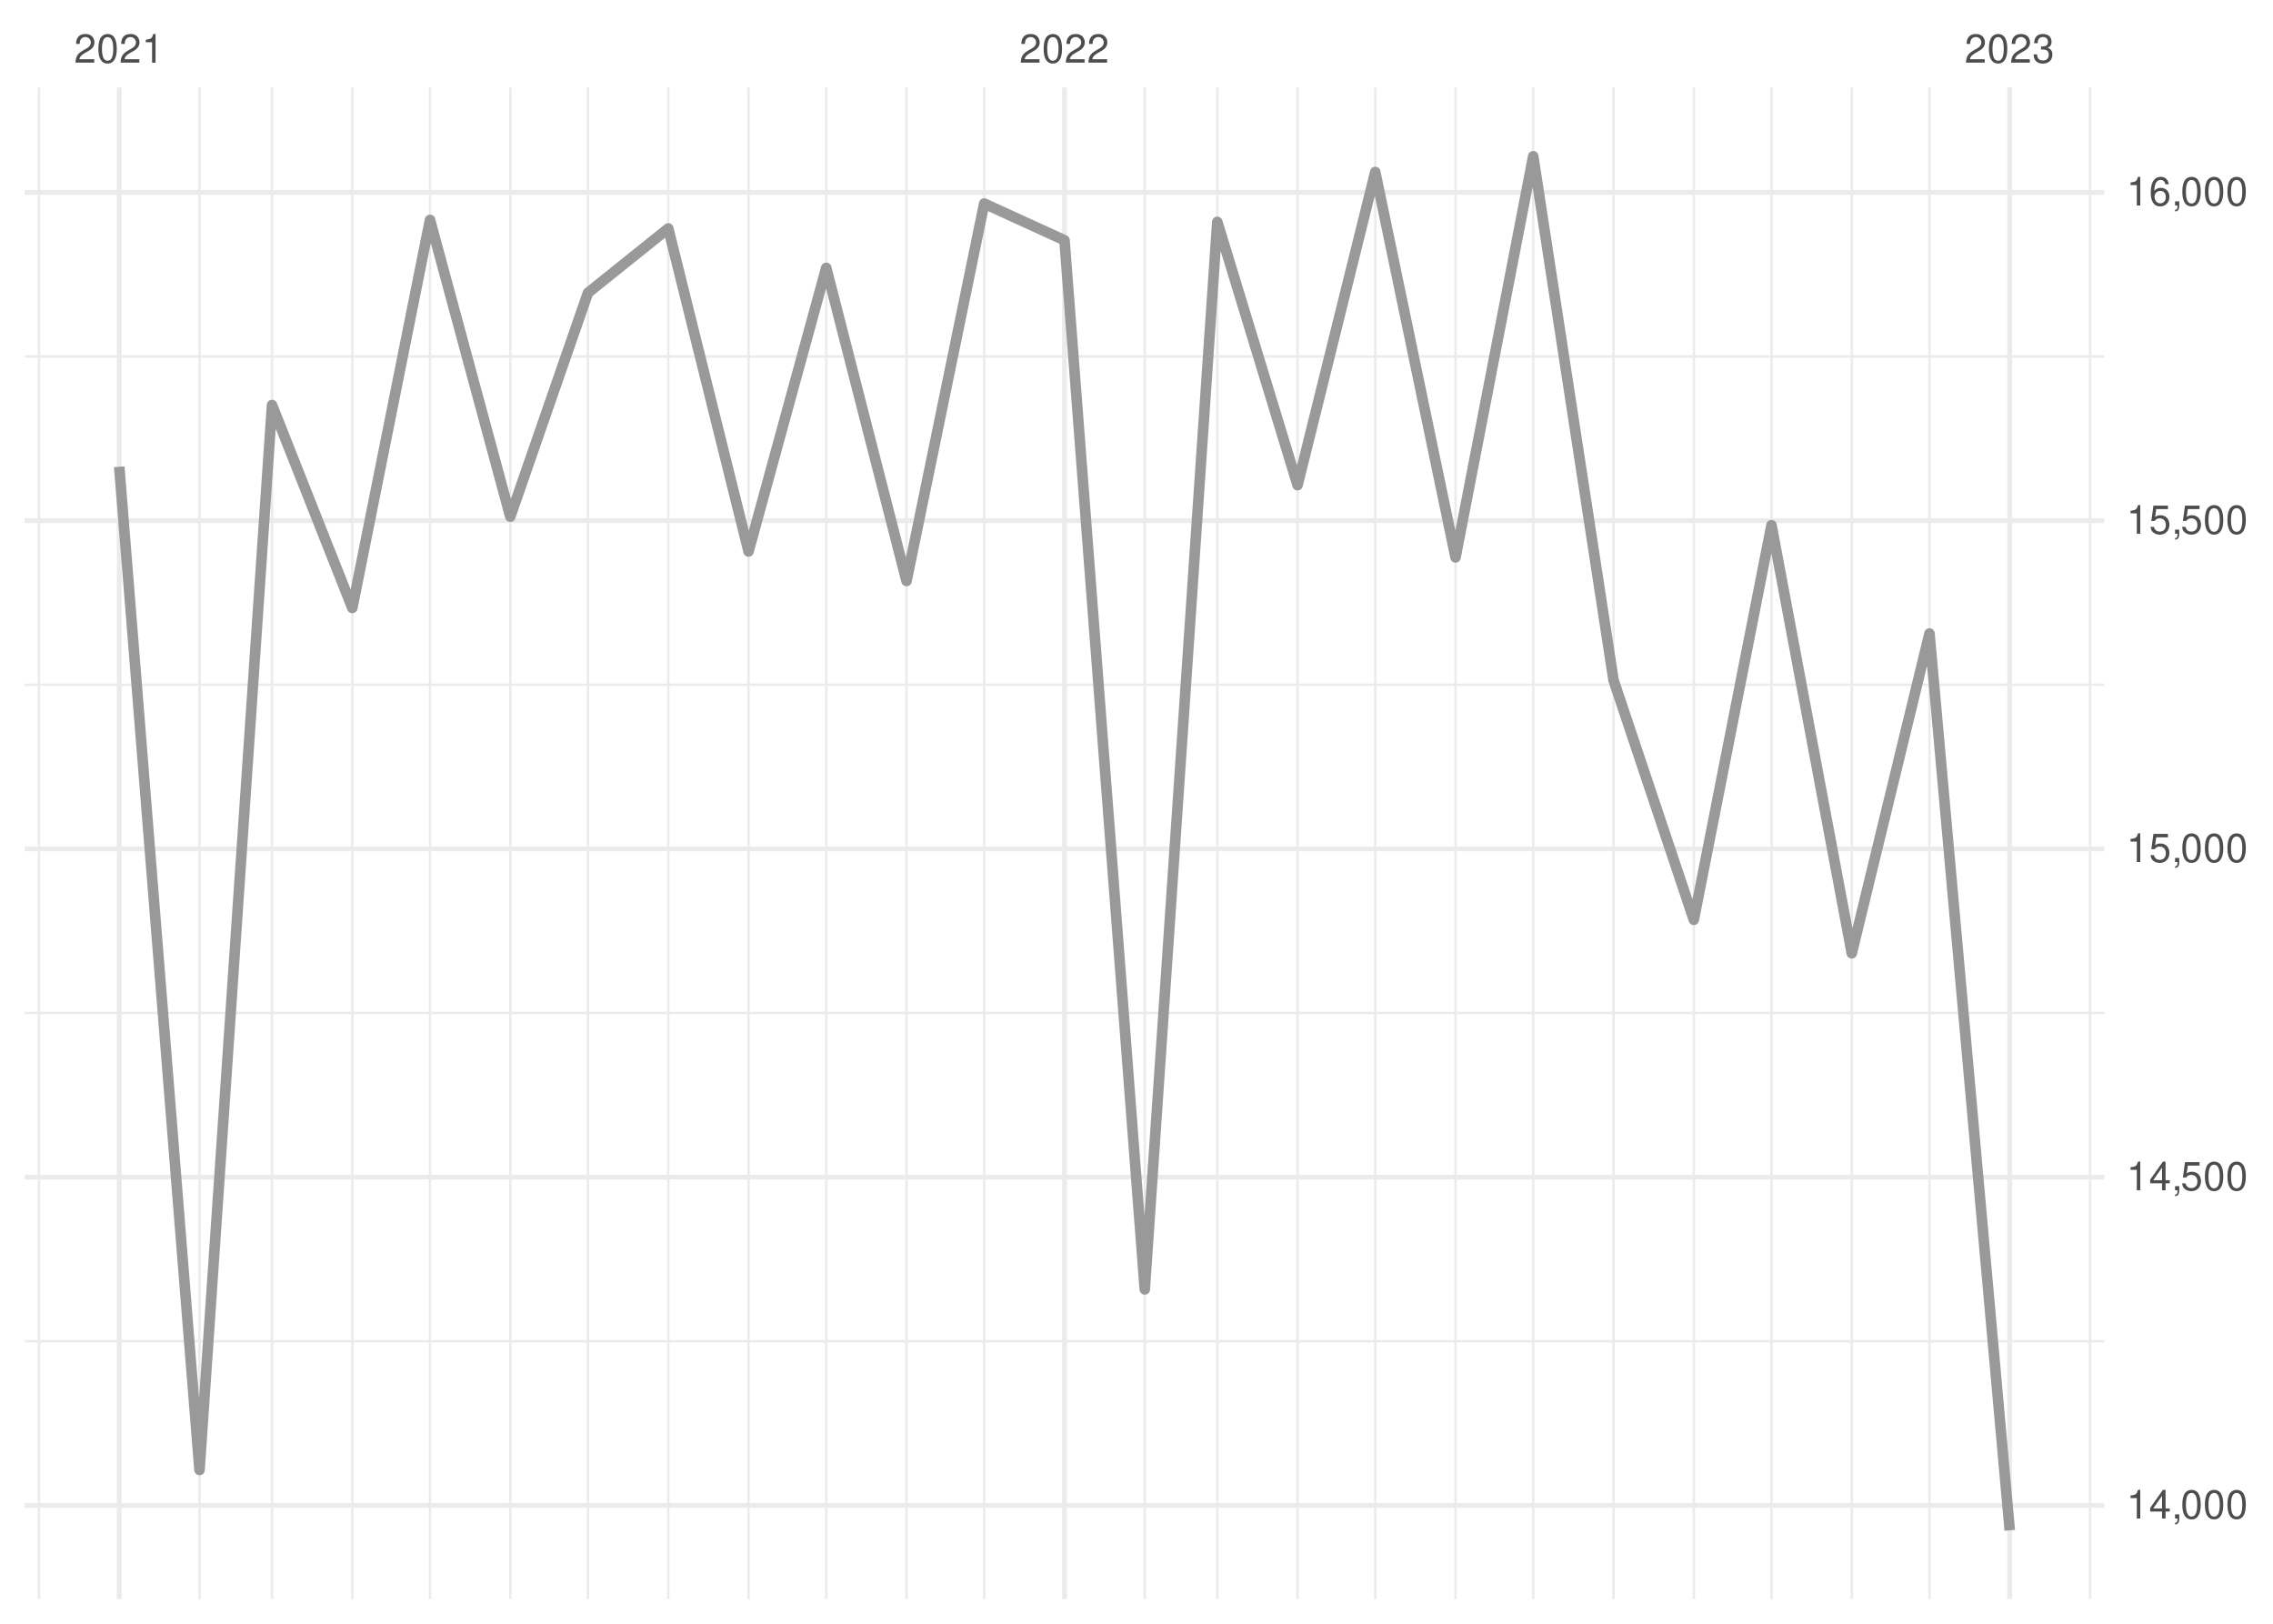
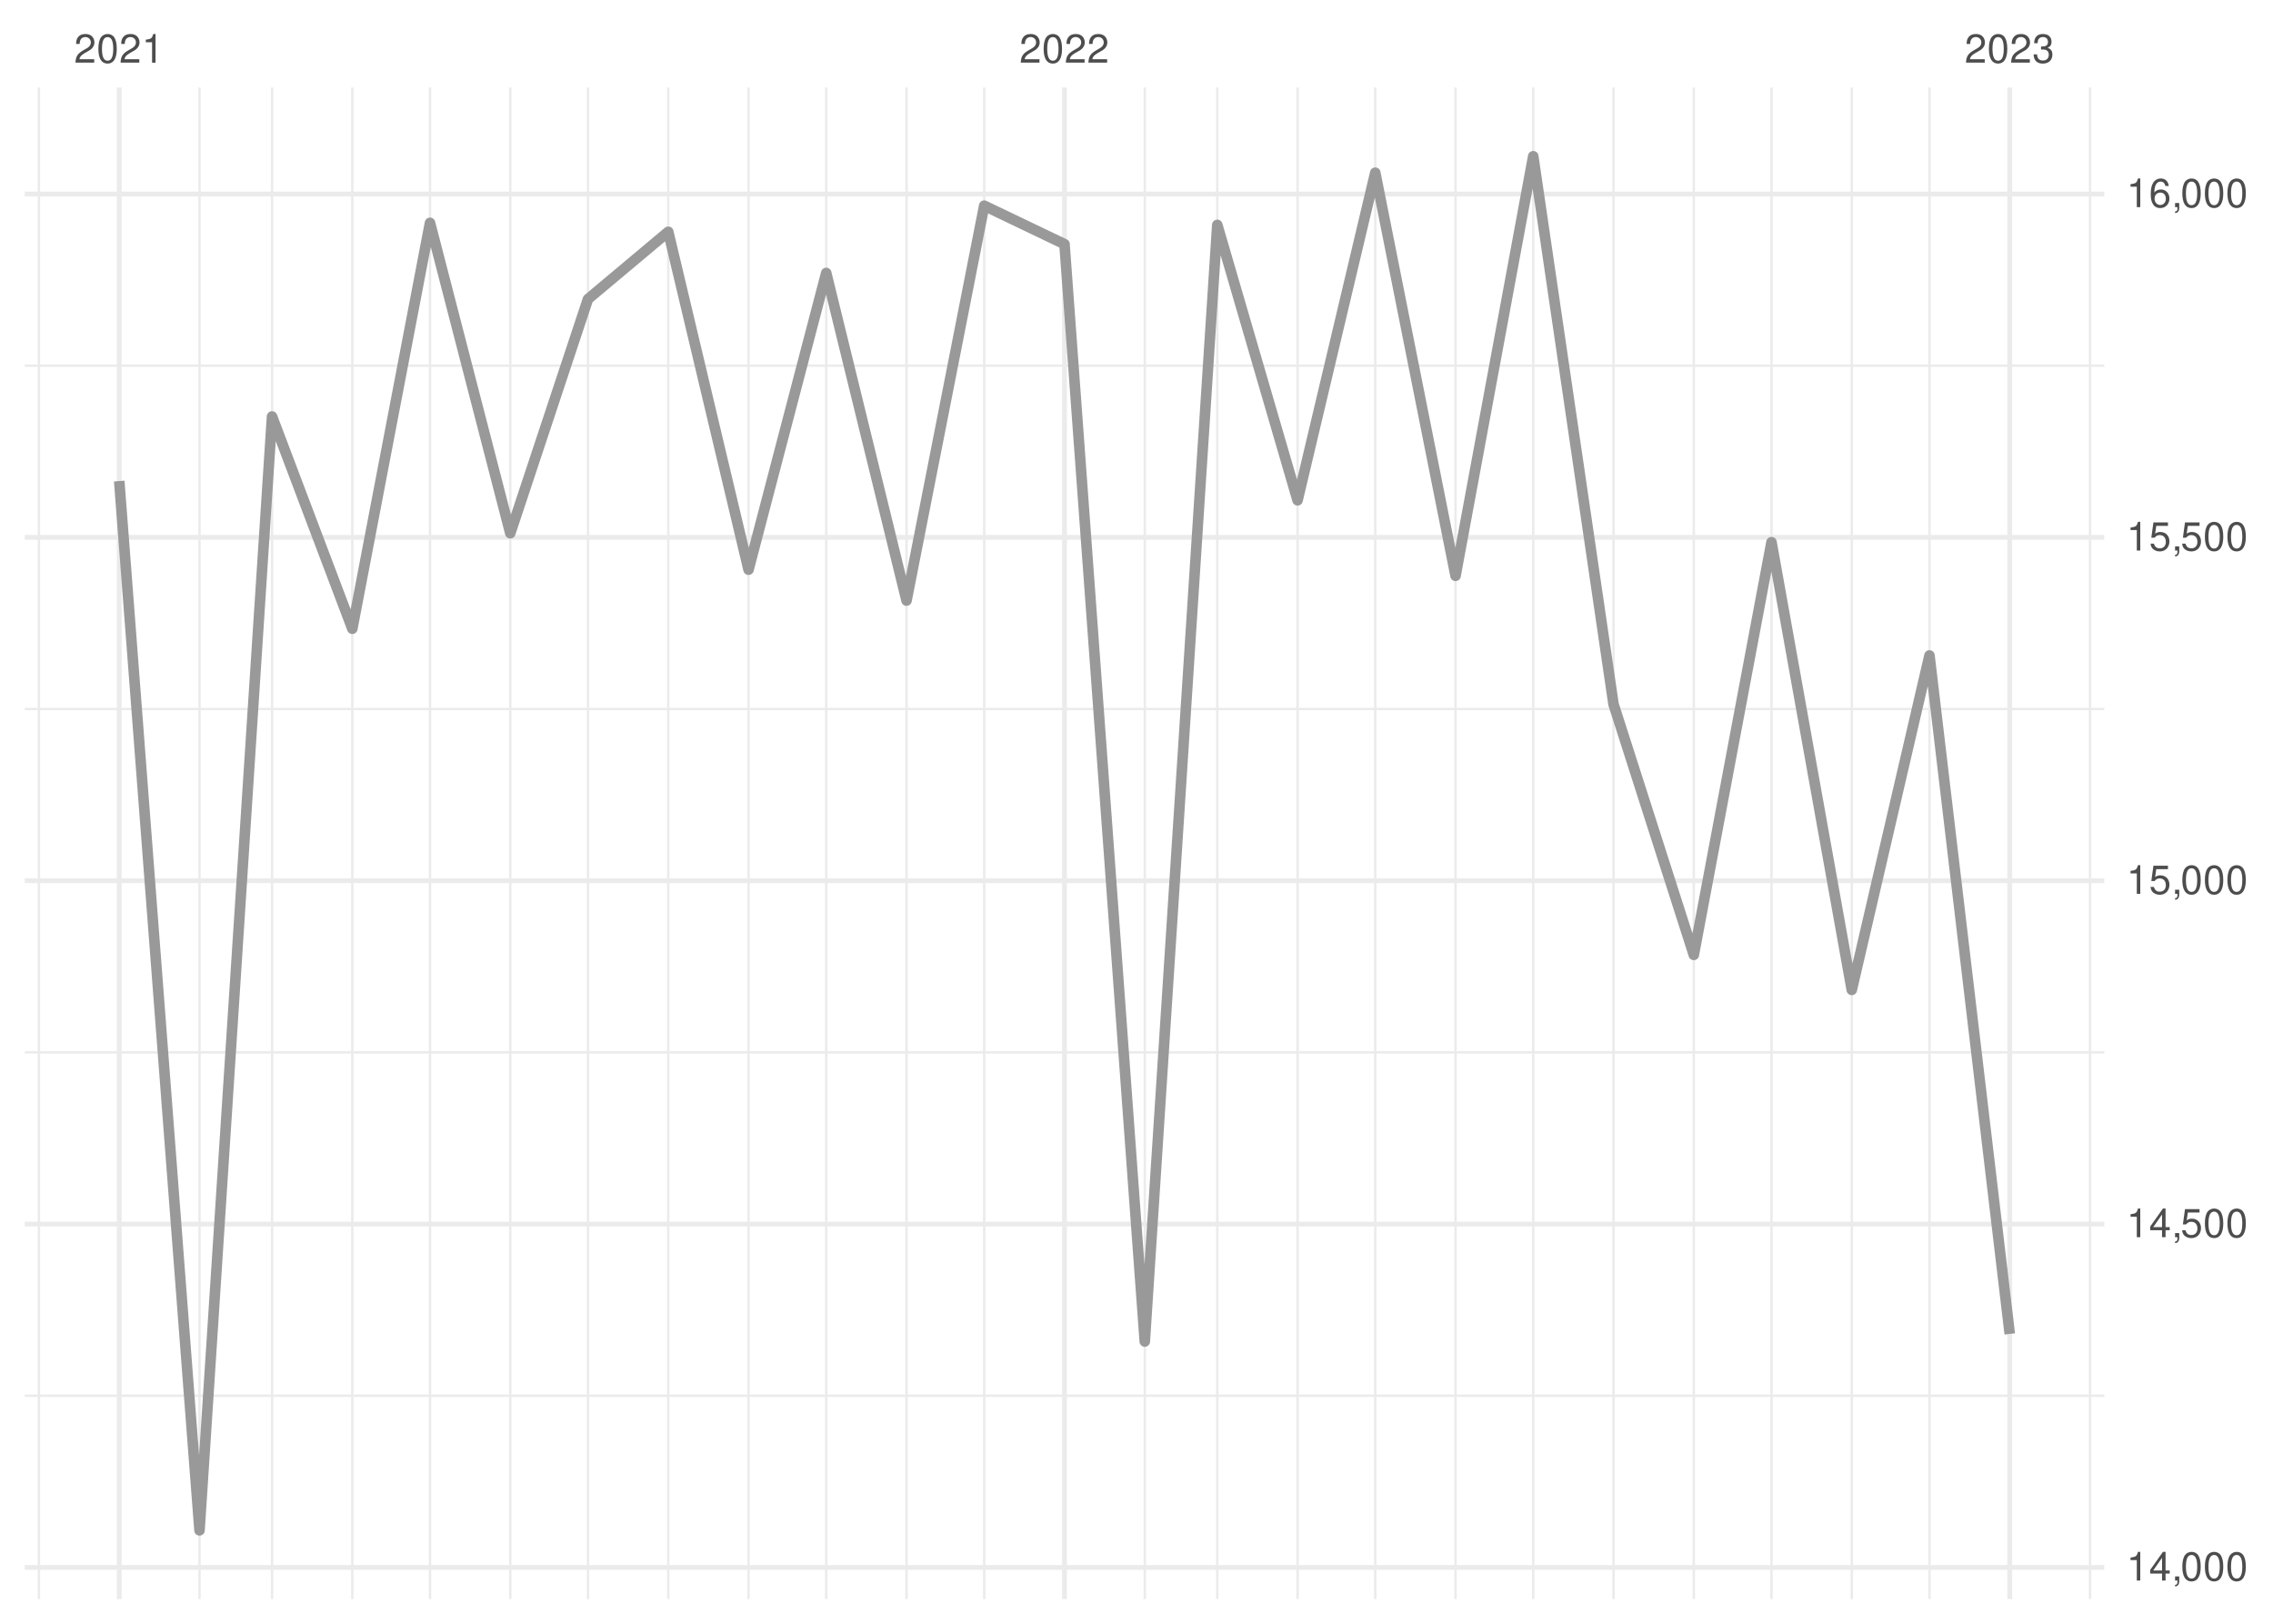
<svg xmlns="http://www.w3.org/2000/svg" xmlns:xlink="http://www.w3.org/1999/xlink" width="504pt" height="360pt" viewBox="0 0 504 360" version="1.1">
  <defs>
    <g>
      <symbol overflow="visible" id="glyph0-0">
        <path style="stroke:none;" d="" />
      </symbol>
      <symbol overflow="visible" id="glyph0-1">
        <path style="stroke:none;" d="M 4.453 -0.766 L 1.172 -0.766 C 1.25 -1.297 1.531 -1.625 2.297 -2.094 L 3.172 -2.594 C 4.047 -3.062 4.5 -3.719 4.5 -4.5 C 4.5 -5.031 4.281 -5.531 3.922 -5.875 C 3.547 -6.203 3.094 -6.359 2.5 -6.359 C 1.703 -6.359 1.125 -6.078 0.781 -5.531 C 0.547 -5.203 0.453 -4.797 0.438 -4.156 L 1.219 -4.156 C 1.234 -4.594 1.297 -4.844 1.406 -5.062 C 1.594 -5.438 2 -5.688 2.469 -5.688 C 3.172 -5.688 3.703 -5.172 3.703 -4.484 C 3.703 -3.969 3.406 -3.531 2.859 -3.219 L 2.047 -2.75 C 0.75 -2 0.375 -1.406 0.297 -0.016 L 4.453 -0.016 Z M 4.453 -0.766 " />
      </symbol>
      <symbol overflow="visible" id="glyph0-2">
        <path style="stroke:none;" d="M 2.422 -6.359 C 1.844 -6.359 1.312 -6.094 0.984 -5.672 C 0.578 -5.109 0.375 -4.25 0.375 -3.078 C 0.375 -0.938 1.078 0.203 2.422 0.203 C 3.734 0.203 4.453 -0.938 4.453 -3.031 C 4.453 -4.25 4.266 -5.078 3.859 -5.672 C 3.531 -6.109 3.016 -6.359 2.422 -6.359 Z M 2.422 -5.672 C 3.25 -5.672 3.672 -4.828 3.672 -3.094 C 3.672 -1.281 3.266 -0.438 2.406 -0.438 C 1.578 -0.438 1.172 -1.312 1.172 -3.062 C 1.172 -4.828 1.578 -5.672 2.422 -5.672 Z M 2.422 -5.672 " />
      </symbol>
      <symbol overflow="visible" id="glyph0-3">
        <path style="stroke:none;" d="M 2.281 -4.531 L 2.281 0 L 3.047 0 L 3.047 -6.359 L 2.547 -6.359 C 2.266 -5.391 2.094 -5.25 0.891 -5.094 L 0.891 -4.531 Z M 2.281 -4.531 " />
      </symbol>
      <symbol overflow="visible" id="glyph0-4">
        <path style="stroke:none;" d="M 1.938 -2.922 L 2.359 -2.922 C 3.203 -2.922 3.656 -2.531 3.656 -1.766 C 3.656 -0.969 3.172 -0.484 2.375 -0.484 C 1.516 -0.484 1.109 -0.922 1.062 -1.844 L 0.281 -1.844 C 0.312 -1.344 0.406 -1 0.547 -0.719 C 0.875 -0.109 1.484 0.203 2.344 0.203 C 3.625 0.203 4.453 -0.578 4.453 -1.781 C 4.453 -2.594 4.141 -3.031 3.391 -3.297 C 3.969 -3.531 4.266 -3.969 4.266 -4.609 C 4.266 -5.703 3.547 -6.359 2.359 -6.359 C 1.109 -6.359 0.438 -5.656 0.406 -4.312 L 1.188 -4.312 C 1.203 -4.703 1.234 -4.922 1.328 -5.109 C 1.5 -5.469 1.891 -5.688 2.375 -5.688 C 3.062 -5.688 3.469 -5.266 3.469 -4.578 C 3.469 -4.141 3.312 -3.859 2.969 -3.719 C 2.766 -3.625 2.484 -3.594 1.938 -3.578 Z M 1.938 -2.922 " />
      </symbol>
      <symbol overflow="visible" id="glyph0-5">
        <path style="stroke:none;" d="M 2.875 -1.547 L 2.875 0 L 3.656 0 L 3.656 -1.547 L 4.578 -1.547 L 4.578 -2.234 L 3.656 -2.234 L 3.656 -6.359 L 3.078 -6.359 L 0.25 -2.359 L 0.25 -1.547 Z M 2.875 -2.234 L 0.922 -2.234 L 2.875 -5.047 Z M 2.875 -2.234 " />
      </symbol>
      <symbol overflow="visible" id="glyph0-6">
        <path style="stroke:none;" d="M 0.766 -0.922 L 0.766 0 L 1.297 0 L 1.297 0.156 C 1.297 0.766 1.172 0.938 0.766 0.953 L 0.766 1.297 C 1.344 1.312 1.688 0.891 1.688 0.141 L 1.688 -0.922 Z M 0.766 -0.922 " />
      </symbol>
      <symbol overflow="visible" id="glyph0-7">
        <path style="stroke:none;" d="M 4.188 -6.234 L 0.969 -6.234 L 0.5 -2.844 L 1.219 -2.844 C 1.578 -3.266 1.875 -3.422 2.359 -3.422 C 3.203 -3.422 3.719 -2.844 3.719 -1.922 C 3.719 -1.031 3.203 -0.484 2.359 -0.484 C 1.688 -0.484 1.266 -0.828 1.078 -1.531 L 0.312 -1.531 C 0.406 -1.016 0.5 -0.781 0.688 -0.547 C 1.031 -0.078 1.672 0.203 2.375 0.203 C 3.641 0.203 4.516 -0.719 4.516 -2.031 C 4.516 -3.266 3.688 -4.109 2.5 -4.109 C 2.062 -4.109 1.703 -4 1.344 -3.734 L 1.594 -5.469 L 4.188 -5.469 Z M 4.188 -6.234 " />
      </symbol>
      <symbol overflow="visible" id="glyph0-8">
        <path style="stroke:none;" d="M 4.375 -4.703 C 4.234 -5.75 3.562 -6.359 2.609 -6.359 C 1.922 -6.359 1.312 -6.031 0.938 -5.453 C 0.547 -4.828 0.375 -4.062 0.375 -2.906 C 0.375 -1.828 0.531 -1.156 0.906 -0.594 C 1.234 -0.078 1.781 0.203 2.469 0.203 C 3.656 0.203 4.516 -0.688 4.516 -1.922 C 4.516 -3.094 3.719 -3.922 2.609 -3.922 C 1.984 -3.922 1.5 -3.688 1.172 -3.234 C 1.172 -4.797 1.672 -5.672 2.562 -5.672 C 3.109 -5.672 3.484 -5.328 3.609 -4.703 Z M 2.5 -3.234 C 3.25 -3.234 3.719 -2.703 3.719 -1.859 C 3.719 -1.062 3.188 -0.484 2.484 -0.484 C 1.766 -0.484 1.219 -1.094 1.219 -1.906 C 1.219 -2.688 1.734 -3.234 2.5 -3.234 Z M 2.5 -3.234 " />
      </symbol>
    </g>
    <clipPath id="clip1">
-       <path d="M 5.48 297 L 466.59 297 L 466.59 298 L 5.48 298 Z M 5.48 297 " />
+       <path d="M 5.48 309 L 466.59 309 L 466.59 310 L 5.48 310 Z M 5.48 309 " />
    </clipPath>
    <clipPath id="clip2">
-       <path d="M 5.48 224 L 466.59 224 L 466.59 225 L 5.48 225 Z M 5.48 224 " />
+       <path d="M 5.48 233 L 466.59 233 L 466.59 234 L 5.48 234 Z M 5.48 233 " />
    </clipPath>
    <clipPath id="clip3">
-       <path d="M 5.48 151 L 466.59 151 L 466.59 153 L 5.48 153 Z M 5.48 151 " />
+       <path d="M 5.48 156 L 466.59 156 L 466.59 158 L 5.48 158 Z M 5.48 156 " />
    </clipPath>
    <clipPath id="clip4">
-       <path d="M 5.48 78 L 466.59 78 L 466.59 80 L 5.48 80 Z M 5.48 78 " />
+       <path d="M 5.48 80 L 466.59 80 L 466.59 82 L 5.48 82 Z M 5.48 80 " />
    </clipPath>
    <clipPath id="clip5">
      <path d="M 8 19.41 L 9 19.41 L 9 354.52 L 8 354.52 Z M 8 19.41 " />
    </clipPath>
    <clipPath id="clip6">
      <path d="M 43 19.41 L 45 19.41 L 45 354.52 L 43 354.52 Z M 43 19.41 " />
    </clipPath>
    <clipPath id="clip7">
      <path d="M 60 19.41 L 61 19.41 L 61 354.52 L 60 354.52 Z M 60 19.41 " />
    </clipPath>
    <clipPath id="clip8">
      <path d="M 77 19.41 L 79 19.41 L 79 354.52 L 77 354.52 Z M 77 19.41 " />
    </clipPath>
    <clipPath id="clip9">
      <path d="M 95 19.41 L 96 19.41 L 96 354.52 L 95 354.52 Z M 95 19.41 " />
    </clipPath>
    <clipPath id="clip10">
      <path d="M 112 19.41 L 114 19.41 L 114 354.52 L 112 354.52 Z M 112 19.41 " />
    </clipPath>
    <clipPath id="clip11">
      <path d="M 130 19.41 L 131 19.41 L 131 354.52 L 130 354.52 Z M 130 19.41 " />
    </clipPath>
    <clipPath id="clip12">
      <path d="M 147 19.41 L 149 19.41 L 149 354.52 L 147 354.52 Z M 147 19.41 " />
    </clipPath>
    <clipPath id="clip13">
      <path d="M 165 19.41 L 167 19.41 L 167 354.52 L 165 354.52 Z M 165 19.41 " />
    </clipPath>
    <clipPath id="clip14">
      <path d="M 182 19.41 L 184 19.41 L 184 354.52 L 182 354.52 Z M 182 19.41 " />
    </clipPath>
    <clipPath id="clip15">
      <path d="M 200 19.41 L 202 19.41 L 202 354.52 L 200 354.52 Z M 200 19.41 " />
    </clipPath>
    <clipPath id="clip16">
      <path d="M 217 19.41 L 219 19.41 L 219 354.52 L 217 354.52 Z M 217 19.41 " />
    </clipPath>
    <clipPath id="clip17">
      <path d="M 253 19.41 L 255 19.41 L 255 354.52 L 253 354.52 Z M 253 19.41 " />
    </clipPath>
    <clipPath id="clip18">
      <path d="M 269 19.41 L 271 19.41 L 271 354.52 L 269 354.52 Z M 269 19.41 " />
    </clipPath>
    <clipPath id="clip19">
      <path d="M 287 19.41 L 288 19.41 L 288 354.52 L 287 354.52 Z M 287 19.41 " />
    </clipPath>
    <clipPath id="clip20">
      <path d="M 304 19.41 L 306 19.41 L 306 354.52 L 304 354.52 Z M 304 19.41 " />
    </clipPath>
    <clipPath id="clip21">
      <path d="M 322 19.41 L 324 19.41 L 324 354.52 L 322 354.52 Z M 322 19.41 " />
    </clipPath>
    <clipPath id="clip22">
      <path d="M 339 19.41 L 341 19.41 L 341 354.52 L 339 354.52 Z M 339 19.41 " />
    </clipPath>
    <clipPath id="clip23">
      <path d="M 357 19.41 L 359 19.41 L 359 354.52 L 357 354.52 Z M 357 19.41 " />
    </clipPath>
    <clipPath id="clip24">
      <path d="M 375 19.41 L 376 19.41 L 376 354.52 L 375 354.52 Z M 375 19.41 " />
    </clipPath>
    <clipPath id="clip25">
      <path d="M 392 19.41 L 394 19.41 L 394 354.52 L 392 354.52 Z M 392 19.41 " />
    </clipPath>
    <clipPath id="clip26">
      <path d="M 410 19.41 L 411 19.41 L 411 354.52 L 410 354.52 Z M 410 19.41 " />
    </clipPath>
    <clipPath id="clip27">
      <path d="M 427 19.41 L 429 19.41 L 429 354.52 L 427 354.52 Z M 427 19.41 " />
    </clipPath>
    <clipPath id="clip28">
      <path d="M 463 19.41 L 464 19.41 L 464 354.52 L 463 354.52 Z M 463 19.41 " />
    </clipPath>
    <clipPath id="clip29">
-       <path d="M 5.48 333 L 466.59 333 L 466.59 335 L 5.48 335 Z M 5.48 333 " />
+       <path d="M 5.48 346 L 466.59 346 L 466.59 349 L 5.48 349 Z M 5.48 346 " />
    </clipPath>
    <clipPath id="clip30">
-       <path d="M 5.48 260 L 466.59 260 L 466.59 262 L 5.48 262 Z M 5.48 260 " />
+       <path d="M 5.48 270 L 466.59 270 L 466.59 272 L 5.48 272 Z M 5.48 270 " />
    </clipPath>
    <clipPath id="clip31">
-       <path d="M 5.48 187 L 466.59 187 L 466.59 189 L 5.48 189 Z M 5.48 187 " />
+       <path d="M 5.48 194 L 466.59 194 L 466.59 196 L 5.48 196 Z M 5.48 194 " />
    </clipPath>
    <clipPath id="clip32">
-       <path d="M 5.48 114 L 466.59 114 L 466.59 116 L 5.48 116 Z M 5.48 114 " />
+       <path d="M 5.48 118 L 466.59 118 L 466.59 120 L 5.48 120 Z M 5.48 118 " />
    </clipPath>
    <clipPath id="clip33">
      <path d="M 5.48 42 L 466.59 42 L 466.59 44 L 5.48 44 Z M 5.48 42 " />
    </clipPath>
    <clipPath id="clip34">
      <path d="M 25 19.41 L 27 19.41 L 27 354.52 L 25 354.52 Z M 25 19.41 " />
    </clipPath>
    <clipPath id="clip35">
      <path d="M 235 19.41 L 237 19.41 L 237 354.52 L 235 354.52 Z M 235 19.41 " />
    </clipPath>
    <clipPath id="clip36">
      <path d="M 445 19.41 L 447 19.41 L 447 354.52 L 445 354.52 Z M 445 19.41 " />
    </clipPath>
  </defs>
  <g id="surface26">
    <rect x="0" y="0" width="504" height="360" style="fill:rgb(100%,100%,100%);fill-opacity:1;stroke:none;" />
    <g clip-path="url(#clip1)" clip-rule="nonzero">
-       <path style="fill:none;stroke-width:0.533;stroke-linecap:butt;stroke-linejoin:round;stroke:rgb(92.157%,92.157%,92.157%);stroke-opacity:1;stroke-miterlimit:10;" d="M 5.48 297.367 L 466.59 297.367 " />
+       <path style="fill:none;stroke-width:0.533;stroke-linecap:butt;stroke-linejoin:round;stroke:rgb(92.157%,92.157%,92.157%);stroke-opacity:1;stroke-miterlimit:10;" d="M 5.48 309.449 L 466.59 309.449 " />
    </g>
    <g clip-path="url(#clip2)" clip-rule="nonzero">
-       <path style="fill:none;stroke-width:0.533;stroke-linecap:butt;stroke-linejoin:round;stroke:rgb(92.157%,92.157%,92.157%);stroke-opacity:1;stroke-miterlimit:10;" d="M 5.48 224.59 L 466.59 224.59 " />
+       <path style="fill:none;stroke-width:0.533;stroke-linecap:butt;stroke-linejoin:round;stroke:rgb(92.157%,92.157%,92.157%);stroke-opacity:1;stroke-miterlimit:10;" d="M 5.48 233.324 L 466.59 233.324 " />
    </g>
    <g clip-path="url(#clip3)" clip-rule="nonzero">
-       <path style="fill:none;stroke-width:0.533;stroke-linecap:butt;stroke-linejoin:round;stroke:rgb(92.157%,92.157%,92.157%);stroke-opacity:1;stroke-miterlimit:10;" d="M 5.48 151.812 L 466.59 151.812 " />
+       <path style="fill:none;stroke-width:0.533;stroke-linecap:butt;stroke-linejoin:round;stroke:rgb(92.157%,92.157%,92.157%);stroke-opacity:1;stroke-miterlimit:10;" d="M 5.48 157.203 L 466.59 157.203 " />
    </g>
    <g clip-path="url(#clip4)" clip-rule="nonzero">
-       <path style="fill:none;stroke-width:0.533;stroke-linecap:butt;stroke-linejoin:round;stroke:rgb(92.157%,92.157%,92.157%);stroke-opacity:1;stroke-miterlimit:10;" d="M 5.48 79.039 L 466.59 79.039 " />
+       <path style="fill:none;stroke-width:0.533;stroke-linecap:butt;stroke-linejoin:round;stroke:rgb(92.157%,92.157%,92.157%);stroke-opacity:1;stroke-miterlimit:10;" d="M 5.48 81.078 L 466.59 81.078 " />
    </g>
    <g clip-path="url(#clip5)" clip-rule="nonzero">
      <path style="fill:none;stroke-width:0.533;stroke-linecap:butt;stroke-linejoin:round;stroke:rgb(92.157%,92.157%,92.157%);stroke-opacity:1;stroke-miterlimit:10;" d="M 8.637 354.52 L 8.637 19.41 " />
    </g>
    <g clip-path="url(#clip6)" clip-rule="nonzero">
      <path style="fill:none;stroke-width:0.533;stroke-linecap:butt;stroke-linejoin:round;stroke:rgb(92.157%,92.157%,92.157%);stroke-opacity:1;stroke-miterlimit:10;" d="M 44.238 354.52 L 44.238 19.41 " />
    </g>
    <g clip-path="url(#clip7)" clip-rule="nonzero">
      <path style="fill:none;stroke-width:0.533;stroke-linecap:butt;stroke-linejoin:round;stroke:rgb(92.157%,92.157%,92.157%);stroke-opacity:1;stroke-miterlimit:10;" d="M 60.32 354.52 L 60.32 19.41 " />
    </g>
    <g clip-path="url(#clip8)" clip-rule="nonzero">
      <path style="fill:none;stroke-width:0.533;stroke-linecap:butt;stroke-linejoin:round;stroke:rgb(92.157%,92.157%,92.157%);stroke-opacity:1;stroke-miterlimit:10;" d="M 78.121 354.52 L 78.121 19.41 " />
    </g>
    <g clip-path="url(#clip9)" clip-rule="nonzero">
      <path style="fill:none;stroke-width:0.533;stroke-linecap:butt;stroke-linejoin:round;stroke:rgb(92.157%,92.157%,92.157%);stroke-opacity:1;stroke-miterlimit:10;" d="M 95.348 354.52 L 95.348 19.41 " />
    </g>
    <g clip-path="url(#clip10)" clip-rule="nonzero">
      <path style="fill:none;stroke-width:0.533;stroke-linecap:butt;stroke-linejoin:round;stroke:rgb(92.157%,92.157%,92.157%);stroke-opacity:1;stroke-miterlimit:10;" d="M 113.148 354.52 L 113.148 19.41 " />
    </g>
    <g clip-path="url(#clip11)" clip-rule="nonzero">
      <path style="fill:none;stroke-width:0.533;stroke-linecap:butt;stroke-linejoin:round;stroke:rgb(92.157%,92.157%,92.157%);stroke-opacity:1;stroke-miterlimit:10;" d="M 130.375 354.52 L 130.375 19.41 " />
    </g>
    <g clip-path="url(#clip12)" clip-rule="nonzero">
      <path style="fill:none;stroke-width:0.533;stroke-linecap:butt;stroke-linejoin:round;stroke:rgb(92.157%,92.157%,92.157%);stroke-opacity:1;stroke-miterlimit:10;" d="M 148.176 354.52 L 148.176 19.41 " />
    </g>
    <g clip-path="url(#clip13)" clip-rule="nonzero">
      <path style="fill:none;stroke-width:0.533;stroke-linecap:butt;stroke-linejoin:round;stroke:rgb(92.157%,92.157%,92.157%);stroke-opacity:1;stroke-miterlimit:10;" d="M 165.977 354.52 L 165.977 19.41 " />
    </g>
    <g clip-path="url(#clip14)" clip-rule="nonzero">
      <path style="fill:none;stroke-width:0.533;stroke-linecap:butt;stroke-linejoin:round;stroke:rgb(92.157%,92.157%,92.157%);stroke-opacity:1;stroke-miterlimit:10;" d="M 183.203 354.52 L 183.203 19.41 " />
    </g>
    <g clip-path="url(#clip15)" clip-rule="nonzero">
      <path style="fill:none;stroke-width:0.533;stroke-linecap:butt;stroke-linejoin:round;stroke:rgb(92.157%,92.157%,92.157%);stroke-opacity:1;stroke-miterlimit:10;" d="M 201.008 354.52 L 201.008 19.41 " />
    </g>
    <g clip-path="url(#clip16)" clip-rule="nonzero">
      <path style="fill:none;stroke-width:0.533;stroke-linecap:butt;stroke-linejoin:round;stroke:rgb(92.157%,92.157%,92.157%);stroke-opacity:1;stroke-miterlimit:10;" d="M 218.234 354.52 L 218.234 19.41 " />
    </g>
    <g clip-path="url(#clip17)" clip-rule="nonzero">
      <path style="fill:none;stroke-width:0.533;stroke-linecap:butt;stroke-linejoin:round;stroke:rgb(92.157%,92.157%,92.157%);stroke-opacity:1;stroke-miterlimit:10;" d="M 253.836 354.52 L 253.836 19.41 " />
    </g>
    <g clip-path="url(#clip18)" clip-rule="nonzero">
      <path style="fill:none;stroke-width:0.533;stroke-linecap:butt;stroke-linejoin:round;stroke:rgb(92.157%,92.157%,92.157%);stroke-opacity:1;stroke-miterlimit:10;" d="M 269.914 354.52 L 269.914 19.41 " />
    </g>
    <g clip-path="url(#clip19)" clip-rule="nonzero">
      <path style="fill:none;stroke-width:0.533;stroke-linecap:butt;stroke-linejoin:round;stroke:rgb(92.157%,92.157%,92.157%);stroke-opacity:1;stroke-miterlimit:10;" d="M 287.715 354.52 L 287.715 19.41 " />
    </g>
    <g clip-path="url(#clip20)" clip-rule="nonzero">
      <path style="fill:none;stroke-width:0.533;stroke-linecap:butt;stroke-linejoin:round;stroke:rgb(92.157%,92.157%,92.157%);stroke-opacity:1;stroke-miterlimit:10;" d="M 304.941 354.52 L 304.941 19.41 " />
    </g>
    <g clip-path="url(#clip21)" clip-rule="nonzero">
      <path style="fill:none;stroke-width:0.533;stroke-linecap:butt;stroke-linejoin:round;stroke:rgb(92.157%,92.157%,92.157%);stroke-opacity:1;stroke-miterlimit:10;" d="M 322.742 354.52 L 322.742 19.41 " />
    </g>
    <g clip-path="url(#clip22)" clip-rule="nonzero">
      <path style="fill:none;stroke-width:0.533;stroke-linecap:butt;stroke-linejoin:round;stroke:rgb(92.157%,92.157%,92.157%);stroke-opacity:1;stroke-miterlimit:10;" d="M 339.969 354.52 L 339.969 19.41 " />
    </g>
    <g clip-path="url(#clip23)" clip-rule="nonzero">
      <path style="fill:none;stroke-width:0.533;stroke-linecap:butt;stroke-linejoin:round;stroke:rgb(92.157%,92.157%,92.157%);stroke-opacity:1;stroke-miterlimit:10;" d="M 357.773 354.52 L 357.773 19.41 " />
    </g>
    <g clip-path="url(#clip24)" clip-rule="nonzero">
      <path style="fill:none;stroke-width:0.533;stroke-linecap:butt;stroke-linejoin:round;stroke:rgb(92.157%,92.157%,92.157%);stroke-opacity:1;stroke-miterlimit:10;" d="M 375.574 354.52 L 375.574 19.41 " />
    </g>
    <g clip-path="url(#clip25)" clip-rule="nonzero">
      <path style="fill:none;stroke-width:0.533;stroke-linecap:butt;stroke-linejoin:round;stroke:rgb(92.157%,92.157%,92.157%);stroke-opacity:1;stroke-miterlimit:10;" d="M 392.801 354.52 L 392.801 19.41 " />
    </g>
    <g clip-path="url(#clip26)" clip-rule="nonzero">
      <path style="fill:none;stroke-width:0.533;stroke-linecap:butt;stroke-linejoin:round;stroke:rgb(92.157%,92.157%,92.157%);stroke-opacity:1;stroke-miterlimit:10;" d="M 410.602 354.52 L 410.602 19.41 " />
    </g>
    <g clip-path="url(#clip27)" clip-rule="nonzero">
      <path style="fill:none;stroke-width:0.533;stroke-linecap:butt;stroke-linejoin:round;stroke:rgb(92.157%,92.157%,92.157%);stroke-opacity:1;stroke-miterlimit:10;" d="M 427.828 354.52 L 427.828 19.41 " />
    </g>
    <g clip-path="url(#clip28)" clip-rule="nonzero">
      <path style="fill:none;stroke-width:0.533;stroke-linecap:butt;stroke-linejoin:round;stroke:rgb(92.157%,92.157%,92.157%);stroke-opacity:1;stroke-miterlimit:10;" d="M 463.43 354.52 L 463.43 19.41 " />
    </g>
    <g clip-path="url(#clip29)" clip-rule="nonzero">
-       <path style="fill:none;stroke-width:1.067;stroke-linecap:butt;stroke-linejoin:round;stroke:rgb(92.157%,92.157%,92.157%);stroke-opacity:1;stroke-miterlimit:10;" d="M 5.48 333.758 L 466.59 333.758 " />
+       <path style="fill:none;stroke-width:1.067;stroke-linecap:butt;stroke-linejoin:round;stroke:rgb(92.157%,92.157%,92.157%);stroke-opacity:1;stroke-miterlimit:10;" d="M 5.48 347.508 L 466.59 347.508 " />
    </g>
    <g clip-path="url(#clip30)" clip-rule="nonzero">
-       <path style="fill:none;stroke-width:1.067;stroke-linecap:butt;stroke-linejoin:round;stroke:rgb(92.157%,92.157%,92.157%);stroke-opacity:1;stroke-miterlimit:10;" d="M 5.48 260.98 L 466.59 260.98 " />
+       <path style="fill:none;stroke-width:1.067;stroke-linecap:butt;stroke-linejoin:round;stroke:rgb(92.157%,92.157%,92.157%);stroke-opacity:1;stroke-miterlimit:10;" d="M 5.48 271.387 L 466.59 271.387 " />
    </g>
    <g clip-path="url(#clip31)" clip-rule="nonzero">
-       <path style="fill:none;stroke-width:1.067;stroke-linecap:butt;stroke-linejoin:round;stroke:rgb(92.157%,92.157%,92.157%);stroke-opacity:1;stroke-miterlimit:10;" d="M 5.48 188.203 L 466.59 188.203 " />
+       <path style="fill:none;stroke-width:1.067;stroke-linecap:butt;stroke-linejoin:round;stroke:rgb(92.157%,92.157%,92.157%);stroke-opacity:1;stroke-miterlimit:10;" d="M 5.48 195.262 L 466.59 195.262 " />
    </g>
    <g clip-path="url(#clip32)" clip-rule="nonzero">
-       <path style="fill:none;stroke-width:1.067;stroke-linecap:butt;stroke-linejoin:round;stroke:rgb(92.157%,92.157%,92.157%);stroke-opacity:1;stroke-miterlimit:10;" d="M 5.48 115.426 L 466.59 115.426 " />
+       <path style="fill:none;stroke-width:1.067;stroke-linecap:butt;stroke-linejoin:round;stroke:rgb(92.157%,92.157%,92.157%);stroke-opacity:1;stroke-miterlimit:10;" d="M 5.48 119.141 L 466.59 119.141 " />
    </g>
    <g clip-path="url(#clip33)" clip-rule="nonzero">
-       <path style="fill:none;stroke-width:1.067;stroke-linecap:butt;stroke-linejoin:round;stroke:rgb(92.157%,92.157%,92.157%);stroke-opacity:1;stroke-miterlimit:10;" d="M 5.48 42.648 L 466.59 42.648 " />
+       <path style="fill:none;stroke-width:1.067;stroke-linecap:butt;stroke-linejoin:round;stroke:rgb(92.157%,92.157%,92.157%);stroke-opacity:1;stroke-miterlimit:10;" d="M 5.48 43.016 L 466.59 43.016 " />
    </g>
    <g clip-path="url(#clip34)" clip-rule="nonzero">
      <path style="fill:none;stroke-width:1.067;stroke-linecap:butt;stroke-linejoin:round;stroke:rgb(92.157%,92.157%,92.157%);stroke-opacity:1;stroke-miterlimit:10;" d="M 26.438 354.52 L 26.438 19.41 " />
    </g>
    <g clip-path="url(#clip35)" clip-rule="nonzero">
      <path style="fill:none;stroke-width:1.067;stroke-linecap:butt;stroke-linejoin:round;stroke:rgb(92.157%,92.157%,92.157%);stroke-opacity:1;stroke-miterlimit:10;" d="M 236.035 354.52 L 236.035 19.41 " />
    </g>
    <g clip-path="url(#clip36)" clip-rule="nonzero">
      <path style="fill:none;stroke-width:1.067;stroke-linecap:butt;stroke-linejoin:round;stroke:rgb(92.157%,92.157%,92.157%);stroke-opacity:1;stroke-miterlimit:10;" d="M 445.629 354.52 L 445.629 19.41 " />
    </g>
-     <path style="fill:none;stroke-width:2.347;stroke-linecap:butt;stroke-linejoin:round;stroke:rgb(60%,60%,60%);stroke-opacity:1;stroke-miterlimit:10;" d="M 26.438 103.492 L 44.238 325.898 L 60.32 89.809 L 78.121 134.785 L 95.348 48.762 L 113.148 114.551 L 130.375 64.918 L 148.176 50.652 L 165.977 122.266 L 183.203 59.387 L 201.008 128.816 L 218.234 45.125 L 236.035 53.273 L 253.836 285.871 L 269.914 49.199 L 287.715 107.566 L 304.941 38.137 L 322.742 123.578 L 339.969 34.645 L 357.773 150.797 L 375.574 203.922 L 392.801 116.445 L 410.602 211.348 L 427.828 140.461 L 445.629 339.289 " />
+     <path style="fill:none;stroke-width:2.347;stroke-linecap:butt;stroke-linejoin:round;stroke:rgb(60%,60%,60%);stroke-opacity:1;stroke-miterlimit:10;" d="M 26.438 106.656 L 44.238 339.289 L 60.32 92.344 L 78.121 139.391 L 95.348 49.41 L 113.148 118.227 L 130.375 66.309 L 148.176 51.391 L 165.977 126.297 L 183.203 60.523 L 201.008 133.148 L 218.234 45.605 L 236.035 54.129 L 253.836 297.422 L 269.914 49.867 L 287.715 110.918 L 304.941 38.297 L 322.742 127.664 L 339.969 34.645 L 357.773 156.137 L 375.574 211.707 L 392.801 120.207 L 410.602 219.469 L 427.828 145.328 L 445.629 295.746 " />
    <g style="fill:rgb(30.196%,30.196%,30.196%);fill-opacity:1;">
      <use xlink:href="#glyph0-1" x="16.438" y="13.896" />
      <use xlink:href="#glyph0-2" x="21.438" y="13.896" />
      <use xlink:href="#glyph0-1" x="26.438" y="13.896" />
      <use xlink:href="#glyph0-3" x="31.438" y="13.896" />
    </g>
    <g style="fill:rgb(30.196%,30.196%,30.196%);fill-opacity:1;">
      <use xlink:href="#glyph0-1" x="226.035" y="13.896" />
      <use xlink:href="#glyph0-2" x="231.035" y="13.896" />
      <use xlink:href="#glyph0-1" x="236.035" y="13.896" />
      <use xlink:href="#glyph0-1" x="241.035" y="13.896" />
    </g>
    <g style="fill:rgb(30.196%,30.196%,30.196%);fill-opacity:1;">
      <use xlink:href="#glyph0-1" x="435.629" y="13.896" />
      <use xlink:href="#glyph0-2" x="440.629" y="13.896" />
      <use xlink:href="#glyph0-1" x="445.629" y="13.896" />
      <use xlink:href="#glyph0-4" x="450.629" y="13.896" />
    </g>
    <g style="fill:rgb(30.196%,30.196%,30.196%);fill-opacity:1;">
-       <use xlink:href="#glyph0-3" x="471.52" y="336.673" />
-       <use xlink:href="#glyph0-5" x="476.52" y="336.673" />
-       <use xlink:href="#glyph0-6" x="481.52" y="336.673" />
-       <use xlink:href="#glyph0-2" x="483.52" y="336.673" />
-       <use xlink:href="#glyph0-2" x="488.52" y="336.673" />
-       <use xlink:href="#glyph0-2" x="493.52" y="336.673" />
-     </g>
-     <g style="fill:rgb(30.196%,30.196%,30.196%);fill-opacity:1;">
-       <use xlink:href="#glyph0-3" x="471.52" y="263.896" />
-       <use xlink:href="#glyph0-5" x="476.52" y="263.896" />
-       <use xlink:href="#glyph0-6" x="481.52" y="263.896" />
-       <use xlink:href="#glyph0-7" x="483.52" y="263.896" />
-       <use xlink:href="#glyph0-2" x="488.52" y="263.896" />
-       <use xlink:href="#glyph0-2" x="493.52" y="263.896" />
-     </g>
-     <g style="fill:rgb(30.196%,30.196%,30.196%);fill-opacity:1;">
-       <use xlink:href="#glyph0-3" x="471.52" y="191.118" />
-       <use xlink:href="#glyph0-7" x="476.52" y="191.118" />
-       <use xlink:href="#glyph0-6" x="481.52" y="191.118" />
-       <use xlink:href="#glyph0-2" x="483.52" y="191.118" />
-       <use xlink:href="#glyph0-2" x="488.52" y="191.118" />
-       <use xlink:href="#glyph0-2" x="493.52" y="191.118" />
-     </g>
-     <g style="fill:rgb(30.196%,30.196%,30.196%);fill-opacity:1;">
-       <use xlink:href="#glyph0-3" x="471.52" y="118.341" />
-       <use xlink:href="#glyph0-7" x="476.52" y="118.341" />
-       <use xlink:href="#glyph0-6" x="481.52" y="118.341" />
-       <use xlink:href="#glyph0-7" x="483.52" y="118.341" />
-       <use xlink:href="#glyph0-2" x="488.52" y="118.341" />
-       <use xlink:href="#glyph0-2" x="493.52" y="118.341" />
-     </g>
-     <g style="fill:rgb(30.196%,30.196%,30.196%);fill-opacity:1;">
-       <use xlink:href="#glyph0-3" x="471.52" y="45.563" />
-       <use xlink:href="#glyph0-8" x="476.52" y="45.563" />
-       <use xlink:href="#glyph0-6" x="481.52" y="45.563" />
-       <use xlink:href="#glyph0-2" x="483.52" y="45.563" />
-       <use xlink:href="#glyph0-2" x="488.52" y="45.563" />
-       <use xlink:href="#glyph0-2" x="493.52" y="45.563" />
+       <use xlink:href="#glyph0-3" x="471.52" y="350.423" />
+       <use xlink:href="#glyph0-5" x="476.52" y="350.423" />
+       <use xlink:href="#glyph0-6" x="481.52" y="350.423" />
+       <use xlink:href="#glyph0-2" x="483.52" y="350.423" />
+       <use xlink:href="#glyph0-2" x="488.52" y="350.423" />
+       <use xlink:href="#glyph0-2" x="493.52" y="350.423" />
+     </g>
+     <g style="fill:rgb(30.196%,30.196%,30.196%);fill-opacity:1;">
+       <use xlink:href="#glyph0-3" x="471.52" y="274.302" />
+       <use xlink:href="#glyph0-5" x="476.52" y="274.302" />
+       <use xlink:href="#glyph0-6" x="481.52" y="274.302" />
+       <use xlink:href="#glyph0-7" x="483.52" y="274.302" />
+       <use xlink:href="#glyph0-2" x="488.52" y="274.302" />
+       <use xlink:href="#glyph0-2" x="493.52" y="274.302" />
+     </g>
+     <g style="fill:rgb(30.196%,30.196%,30.196%);fill-opacity:1;">
+       <use xlink:href="#glyph0-3" x="471.52" y="198.177" />
+       <use xlink:href="#glyph0-7" x="476.52" y="198.177" />
+       <use xlink:href="#glyph0-6" x="481.52" y="198.177" />
+       <use xlink:href="#glyph0-2" x="483.52" y="198.177" />
+       <use xlink:href="#glyph0-2" x="488.52" y="198.177" />
+       <use xlink:href="#glyph0-2" x="493.52" y="198.177" />
+     </g>
+     <g style="fill:rgb(30.196%,30.196%,30.196%);fill-opacity:1;">
+       <use xlink:href="#glyph0-3" x="471.52" y="122.056" />
+       <use xlink:href="#glyph0-7" x="476.52" y="122.056" />
+       <use xlink:href="#glyph0-6" x="481.52" y="122.056" />
+       <use xlink:href="#glyph0-7" x="483.52" y="122.056" />
+       <use xlink:href="#glyph0-2" x="488.52" y="122.056" />
+       <use xlink:href="#glyph0-2" x="493.52" y="122.056" />
+     </g>
+     <g style="fill:rgb(30.196%,30.196%,30.196%);fill-opacity:1;">
+       <use xlink:href="#glyph0-3" x="471.52" y="45.931" />
+       <use xlink:href="#glyph0-8" x="476.52" y="45.931" />
+       <use xlink:href="#glyph0-6" x="481.52" y="45.931" />
+       <use xlink:href="#glyph0-2" x="483.52" y="45.931" />
+       <use xlink:href="#glyph0-2" x="488.52" y="45.931" />
+       <use xlink:href="#glyph0-2" x="493.52" y="45.931" />
    </g>
  </g>
</svg>
